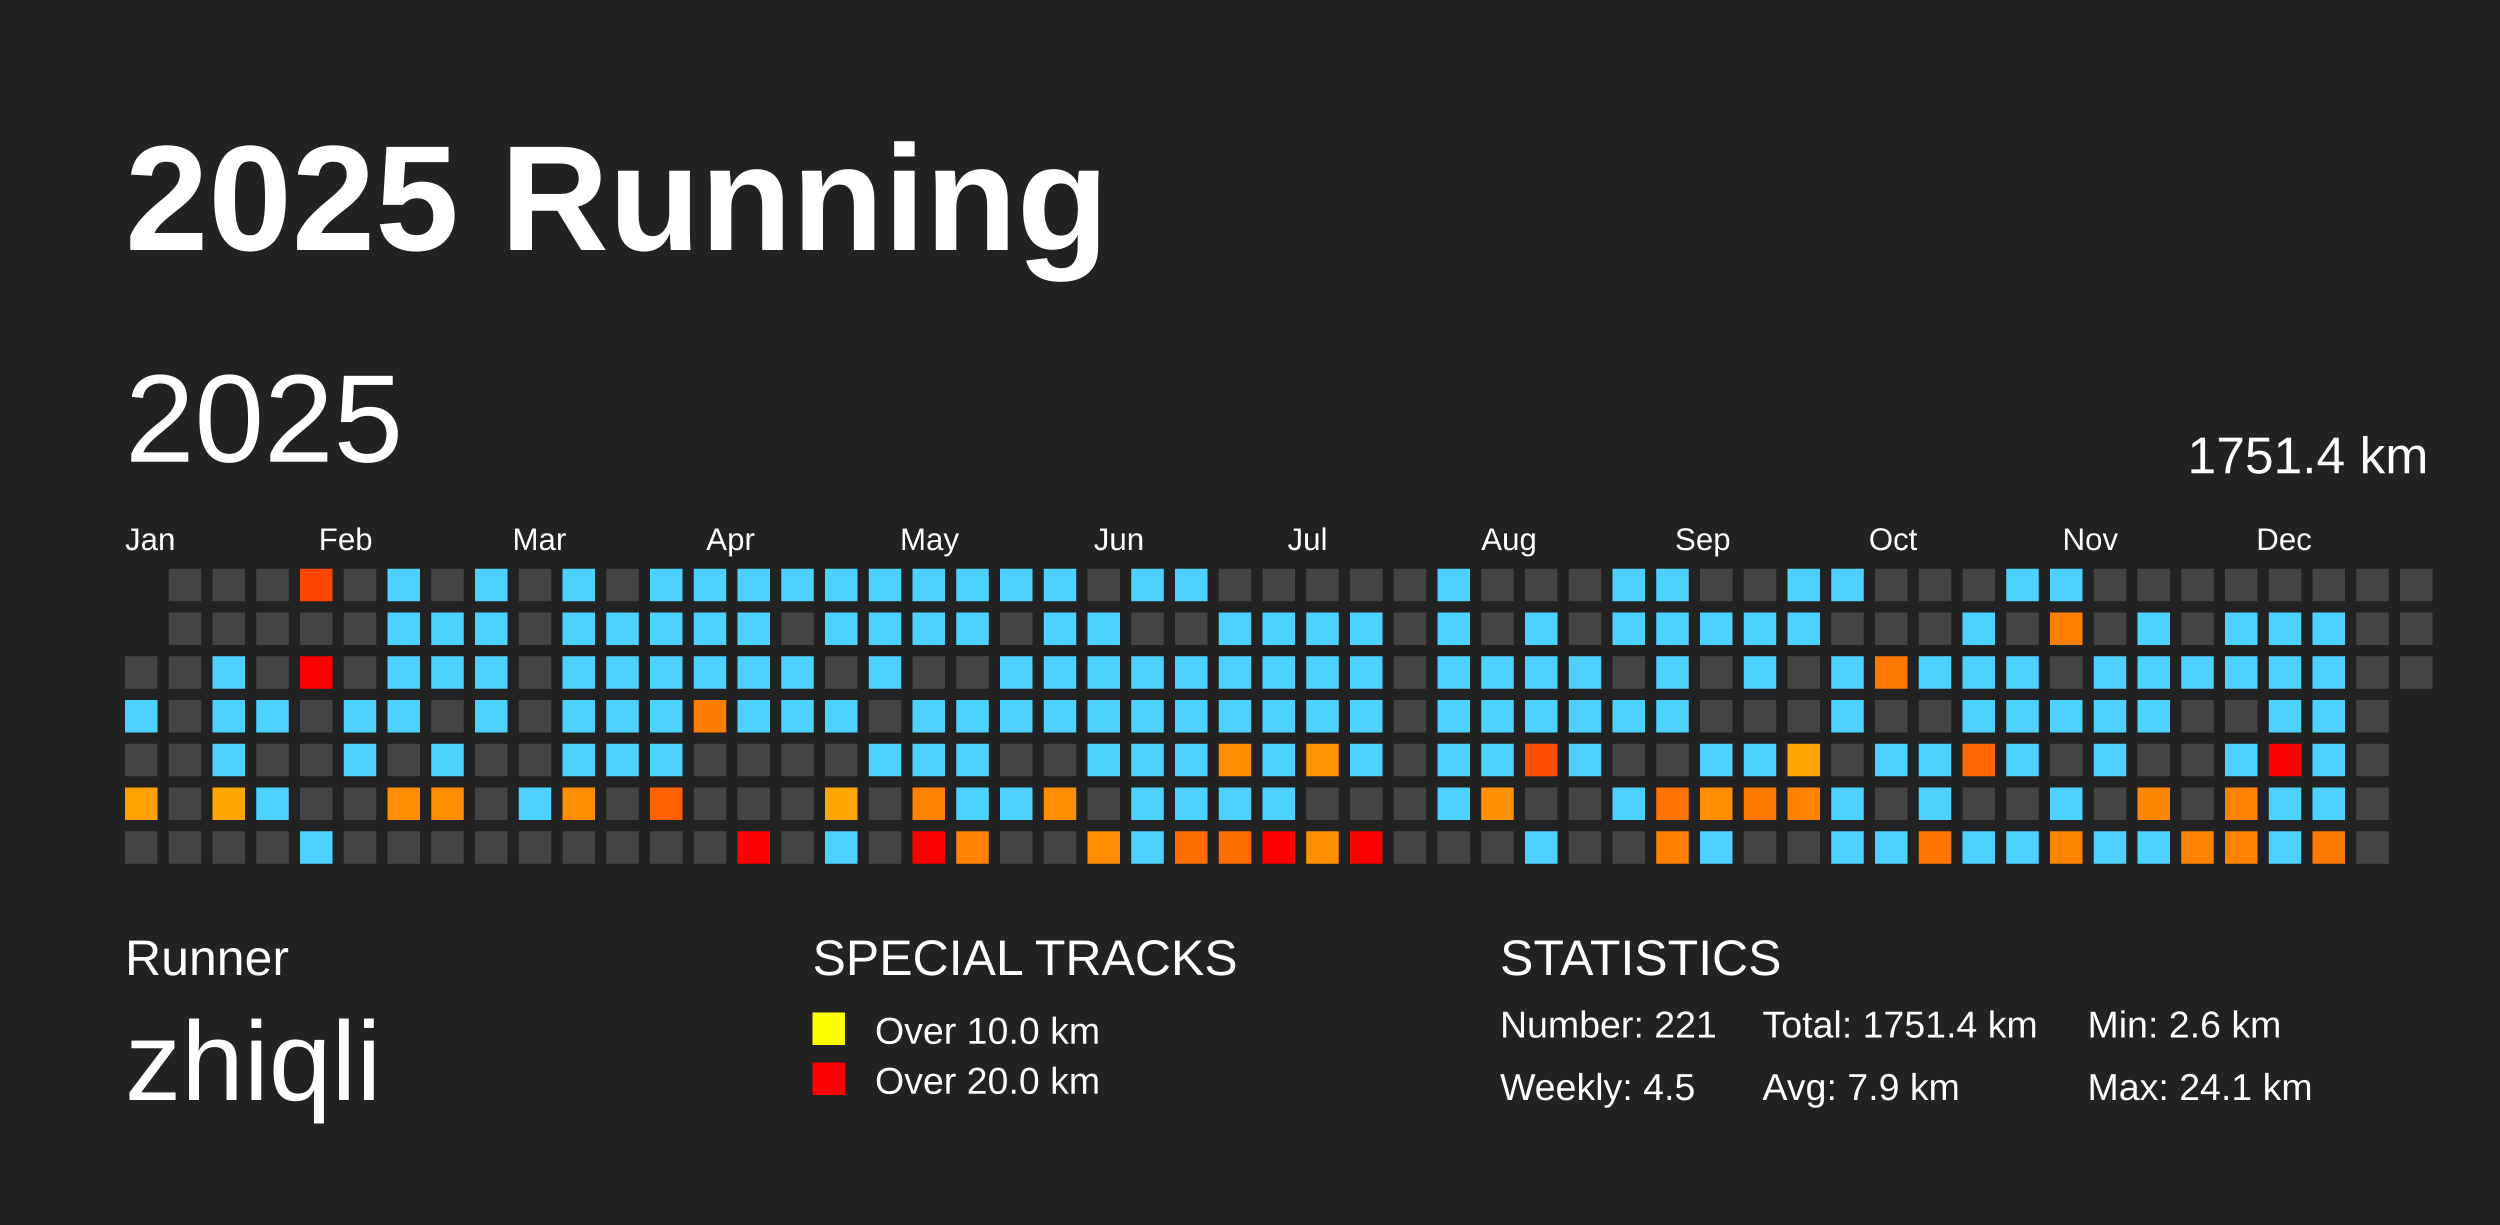
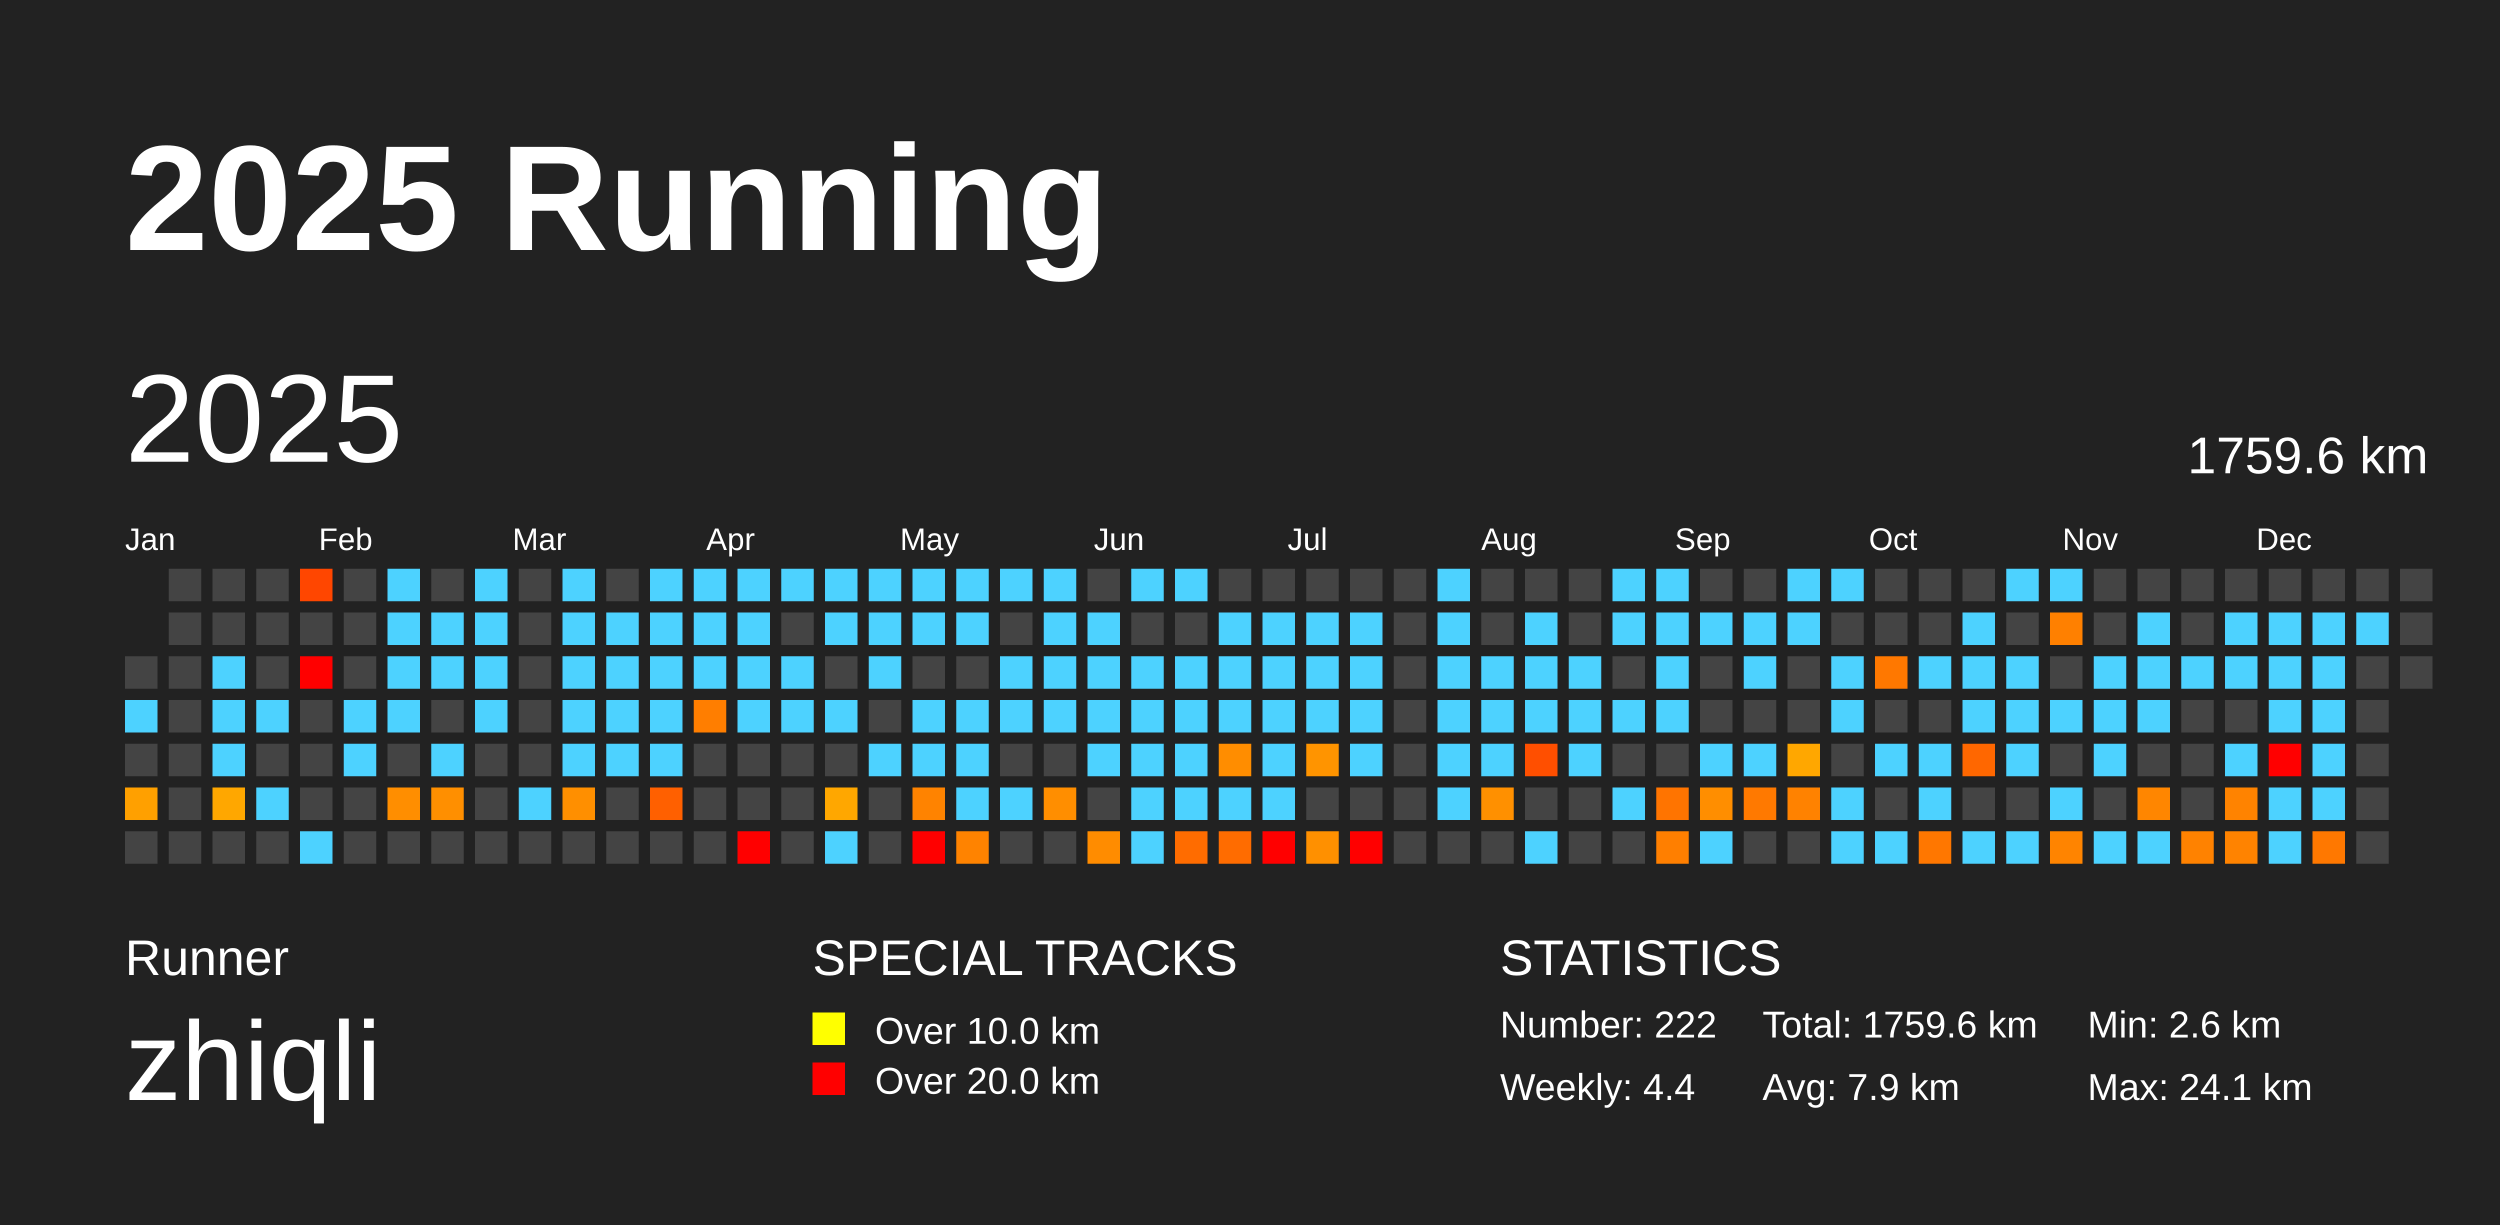
<svg xmlns="http://www.w3.org/2000/svg" baseProfile="full" height="98mm" version="1.1" viewBox="0,0,200,98" width="200mm">
  <defs />
  <rect fill="#222222" height="98" width="200" x="0" y="0" />
  <text fill="#FFFFFF" style="font-size:12px; font-family:Arial; font-weight:bold;" x="10" y="20">2025 Running</text>
  <text fill="#FFFFFF" style="font-size:4px; font-family:Arial" x="10" y="78">Runner</text>
  <text fill="#FFFFFF" style="font-size:9px; font-family:Arial" x="10" y="88">zhiqli</text>
  <text fill="#FFFFFF" style="font-size:4px; font-family:Arial" x="65" y="78">SPECIAL TRACKS</text>
  <rect fill="yellow" height="2.6" width="2.6" x="65" y="81" />
  <text fill="#FFFFFF" style="font-size:3px; font-family:Arial" x="70" y="83.5">Over 10.0 km</text>
  <rect fill="red" height="2.6" width="2.6" x="65" y="85" />
  <text fill="#FFFFFF" style="font-size:3px; font-family:Arial" x="70" y="87.5">Over 20.0 km</text>
  <text fill="#FFFFFF" style="font-size:4px; font-family:Arial" x="120" y="78">STATISTICS</text>
-   <text fill="#FFFFFF" style="font-size:3px; font-family:Arial" x="120" y="83">Number: 221</text>
-   <text fill="#FFFFFF" style="font-size:3px; font-family:Arial" x="120" y="88">Weekly: 4.5</text>
-   <text fill="#FFFFFF" style="font-size:3px; font-family:Arial" x="141" y="83">Total: 1751.4 km</text>
+   <text fill="#FFFFFF" style="font-size:3px; font-family:Arial" x="120" y="83">Number: 222</text>
+   <text fill="#FFFFFF" style="font-size:3px; font-family:Arial" x="120" y="88">Weekly: 4.4</text>
+   <text fill="#FFFFFF" style="font-size:3px; font-family:Arial" x="141" y="83">Total: 1759.6 km</text>
  <text fill="#FFFFFF" style="font-size:3px; font-family:Arial" x="141" y="88">Avg: 7.9 km</text>
  <text fill="#FFFFFF" style="font-size:3px; font-family:Arial" x="167" y="83">Min: 2.6 km</text>
  <text fill="#FFFFFF" style="font-size:3px; font-family:Arial" x="167" y="88">Max: 24.1 km</text>
  <text dominant-baseline="hanging" fill="#FFFFFF" style="font-size:10.0px; font-family:Arial;" x="10" y="30">2025</text>
-   <text dominant-baseline="hanging" fill="#FFFFFF" style="font-size:4.125px; font-family:Arial;" x="175" y="35">1751.4 km</text>
+   <text dominant-baseline="hanging" fill="#FFFFFF" style="font-size:4.125px; font-family:Arial;" x="175" y="35">1759.6 km</text>
  <text fill="#FFFFFF" style="font-size:2.5px; font-family:Arial" x="10.0" y="44">Jan</text>
  <text fill="#FFFFFF" style="font-size:2.5px; font-family:Arial" x="25.5" y="44">Feb</text>
  <text fill="#FFFFFF" style="font-size:2.5px; font-family:Arial" x="41.0" y="44">Mar</text>
  <text fill="#FFFFFF" style="font-size:2.5px; font-family:Arial" x="56.5" y="44">Apr</text>
  <text fill="#FFFFFF" style="font-size:2.5px; font-family:Arial" x="72.0" y="44">May</text>
  <text fill="#FFFFFF" style="font-size:2.5px; font-family:Arial" x="87.5" y="44">Jun</text>
  <text fill="#FFFFFF" style="font-size:2.5px; font-family:Arial" x="103.0" y="44">Jul</text>
  <text fill="#FFFFFF" style="font-size:2.5px; font-family:Arial" x="118.5" y="44">Aug</text>
  <text fill="#FFFFFF" style="font-size:2.5px; font-family:Arial" x="134.0" y="44">Sep</text>
  <text fill="#FFFFFF" style="font-size:2.5px; font-family:Arial" x="149.5" y="44">Oct</text>
  <text fill="#FFFFFF" style="font-size:2.5px; font-family:Arial" x="165.0" y="44">Nov</text>
  <text fill="#FFFFFF" style="font-size:2.5px; font-family:Arial" x="180.5" y="44">Dec</text>
  <rect fill="#444444" height="2.6" width="2.6" x="10.0" y="52.5" />
  <rect fill="#4dd2ff" height="2.6" width="2.6" x="10.0" y="56.0" />
  <rect fill="#444444" height="2.6" width="2.6" x="10.0" y="59.5" />
  <rect fill="#ffa000" height="2.6" width="2.6" x="10.0" y="63.0" />
  <rect fill="#444444" height="2.6" width="2.6" x="10.0" y="66.5" />
  <rect fill="#444444" height="2.6" width="2.6" x="13.5" y="45.5" />
  <rect fill="#444444" height="2.6" width="2.6" x="13.5" y="49.0" />
  <rect fill="#444444" height="2.6" width="2.6" x="13.5" y="52.5" />
  <rect fill="#444444" height="2.6" width="2.6" x="13.5" y="56.0" />
  <rect fill="#444444" height="2.6" width="2.6" x="13.5" y="59.5" />
  <rect fill="#444444" height="2.6" width="2.6" x="13.5" y="63.0" />
  <rect fill="#444444" height="2.6" width="2.6" x="13.5" y="66.5" />
  <rect fill="#444444" height="2.6" width="2.6" x="17.0" y="45.5" />
  <rect fill="#444444" height="2.6" width="2.6" x="17.0" y="49.0" />
  <rect fill="#4dd2ff" height="2.6" width="2.6" x="17.0" y="52.5" />
  <rect fill="#4dd2ff" height="2.6" width="2.6" x="17.0" y="56.0" />
  <rect fill="#4dd2ff" height="2.6" width="2.6" x="17.0" y="59.5" />
  <rect fill="#ffa700" height="2.6" width="2.6" x="17.0" y="63.0" />
  <rect fill="#444444" height="2.6" width="2.6" x="17.0" y="66.5" />
  <rect fill="#444444" height="2.6" width="2.6" x="20.5" y="45.5" />
  <rect fill="#444444" height="2.6" width="2.6" x="20.5" y="49.0" />
  <rect fill="#444444" height="2.6" width="2.6" x="20.5" y="52.5" />
  <rect fill="#4dd2ff" height="2.6" width="2.6" x="20.5" y="56.0" />
  <rect fill="#444444" height="2.6" width="2.6" x="20.5" y="59.5" />
  <rect fill="#4dd2ff" height="2.6" width="2.6" x="20.5" y="63.0" />
  <rect fill="#444444" height="2.6" width="2.6" x="20.5" y="66.5" />
  <rect fill="#ff4600" height="2.6" width="2.6" x="24.0" y="45.5" />
  <rect fill="#444444" height="2.6" width="2.6" x="24.0" y="49.0" />
  <rect fill="red" height="2.6" width="2.6" x="24.0" y="52.5" />
  <rect fill="#444444" height="2.6" width="2.6" x="24.0" y="56.0" />
  <rect fill="#444444" height="2.6" width="2.6" x="24.0" y="59.5" />
  <rect fill="#444444" height="2.6" width="2.6" x="24.0" y="63.0" />
  <rect fill="#4dd2ff" height="2.6" width="2.6" x="24.0" y="66.5" />
  <rect fill="#444444" height="2.6" width="2.6" x="27.5" y="45.5" />
  <rect fill="#444444" height="2.6" width="2.6" x="27.5" y="49.0" />
  <rect fill="#444444" height="2.6" width="2.6" x="27.5" y="52.5" />
  <rect fill="#4dd2ff" height="2.6" width="2.6" x="27.5" y="56.0" />
  <rect fill="#4dd2ff" height="2.6" width="2.6" x="27.5" y="59.5" />
  <rect fill="#444444" height="2.6" width="2.6" x="27.5" y="63.0" />
  <rect fill="#444444" height="2.6" width="2.6" x="27.5" y="66.5" />
  <rect fill="#4dd2ff" height="2.6" width="2.6" x="31.0" y="45.5" />
  <rect fill="#4dd2ff" height="2.6" width="2.6" x="31.0" y="49.0" />
  <rect fill="#4dd2ff" height="2.6" width="2.6" x="31.0" y="52.5" />
  <rect fill="#4dd2ff" height="2.6" width="2.6" x="31.0" y="56.0" />
  <rect fill="#444444" height="2.6" width="2.6" x="31.0" y="59.5" />
  <rect fill="#ff8e00" height="2.6" width="2.6" x="31.0" y="63.0" />
  <rect fill="#444444" height="2.6" width="2.6" x="31.0" y="66.5" />
  <rect fill="#444444" height="2.6" width="2.6" x="34.5" y="45.5" />
  <rect fill="#4dd2ff" height="2.6" width="2.6" x="34.5" y="49.0" />
  <rect fill="#4dd2ff" height="2.6" width="2.6" x="34.5" y="52.5" />
  <rect fill="#444444" height="2.6" width="2.6" x="34.5" y="56.0" />
  <rect fill="#4dd2ff" height="2.6" width="2.6" x="34.5" y="59.5" />
  <rect fill="#ff8f00" height="2.6" width="2.6" x="34.5" y="63.0" />
  <rect fill="#444444" height="2.6" width="2.6" x="34.5" y="66.5" />
  <rect fill="#4dd2ff" height="2.6" width="2.6" x="38.0" y="45.5" />
  <rect fill="#4dd2ff" height="2.6" width="2.6" x="38.0" y="49.0" />
  <rect fill="#4dd2ff" height="2.6" width="2.6" x="38.0" y="52.5" />
  <rect fill="#4dd2ff" height="2.6" width="2.6" x="38.0" y="56.0" />
  <rect fill="#444444" height="2.6" width="2.6" x="38.0" y="59.5" />
  <rect fill="#444444" height="2.6" width="2.6" x="38.0" y="63.0" />
  <rect fill="#444444" height="2.6" width="2.6" x="38.0" y="66.5" />
  <rect fill="#444444" height="2.6" width="2.6" x="41.5" y="45.5" />
  <rect fill="#444444" height="2.6" width="2.6" x="41.5" y="49.0" />
  <rect fill="#444444" height="2.6" width="2.6" x="41.5" y="52.5" />
  <rect fill="#444444" height="2.6" width="2.6" x="41.5" y="56.0" />
  <rect fill="#444444" height="2.6" width="2.6" x="41.5" y="59.5" />
  <rect fill="#4dd2ff" height="2.6" width="2.6" x="41.5" y="63.0" />
  <rect fill="#444444" height="2.6" width="2.6" x="41.5" y="66.5" />
  <rect fill="#4dd2ff" height="2.6" width="2.6" x="45.0" y="45.5" />
  <rect fill="#4dd2ff" height="2.6" width="2.6" x="45.0" y="49.0" />
  <rect fill="#4dd2ff" height="2.6" width="2.6" x="45.0" y="52.5" />
  <rect fill="#4dd2ff" height="2.6" width="2.6" x="45.0" y="56.0" />
  <rect fill="#4dd2ff" height="2.6" width="2.6" x="45.0" y="59.5" />
  <rect fill="#ff8f00" height="2.6" width="2.6" x="45.0" y="63.0" />
  <rect fill="#444444" height="2.6" width="2.6" x="45.0" y="66.5" />
  <rect fill="#444444" height="2.6" width="2.6" x="48.5" y="45.5" />
  <rect fill="#4dd2ff" height="2.6" width="2.6" x="48.5" y="49.0" />
  <rect fill="#4dd2ff" height="2.6" width="2.6" x="48.5" y="52.5" />
  <rect fill="#4dd2ff" height="2.6" width="2.6" x="48.5" y="56.0" />
  <rect fill="#4dd2ff" height="2.6" width="2.6" x="48.5" y="59.5" />
  <rect fill="#444444" height="2.6" width="2.6" x="48.5" y="63.0" />
  <rect fill="#444444" height="2.6" width="2.6" x="48.5" y="66.5" />
  <rect fill="#4dd2ff" height="2.6" width="2.6" x="52.0" y="45.5" />
  <rect fill="#4dd2ff" height="2.6" width="2.6" x="52.0" y="49.0" />
  <rect fill="#4dd2ff" height="2.6" width="2.6" x="52.0" y="52.5" />
  <rect fill="#4dd2ff" height="2.6" width="2.6" x="52.0" y="56.0" />
  <rect fill="#4dd2ff" height="2.6" width="2.6" x="52.0" y="59.5" />
  <rect fill="#ff6000" height="2.6" width="2.6" x="52.0" y="63.0" />
  <rect fill="#444444" height="2.6" width="2.6" x="52.0" y="66.5" />
  <rect fill="#4dd2ff" height="2.6" width="2.6" x="55.5" y="45.5" />
  <rect fill="#4dd2ff" height="2.6" width="2.6" x="55.5" y="49.0" />
  <rect fill="#4dd2ff" height="2.6" width="2.6" x="55.5" y="52.5" />
  <rect fill="#ff7e00" height="2.6" width="2.6" x="55.5" y="56.0" />
  <rect fill="#444444" height="2.6" width="2.6" x="55.5" y="59.5" />
  <rect fill="#444444" height="2.6" width="2.6" x="55.5" y="63.0" />
  <rect fill="#444444" height="2.6" width="2.6" x="55.5" y="66.5" />
  <rect fill="#4dd2ff" height="2.6" width="2.6" x="59.0" y="45.5" />
  <rect fill="#4dd2ff" height="2.6" width="2.6" x="59.0" y="49.0" />
  <rect fill="#4dd2ff" height="2.6" width="2.6" x="59.0" y="52.5" />
  <rect fill="#4dd2ff" height="2.6" width="2.6" x="59.0" y="56.0" />
  <rect fill="#444444" height="2.6" width="2.6" x="59.0" y="59.5" />
  <rect fill="#444444" height="2.6" width="2.6" x="59.0" y="63.0" />
  <rect fill="red" height="2.6" width="2.6" x="59.0" y="66.5" />
  <rect fill="#4dd2ff" height="2.6" width="2.6" x="62.5" y="45.5" />
  <rect fill="#444444" height="2.6" width="2.6" x="62.5" y="49.0" />
  <rect fill="#4dd2ff" height="2.6" width="2.6" x="62.5" y="52.5" />
  <rect fill="#4dd2ff" height="2.6" width="2.6" x="62.5" y="56.0" />
  <rect fill="#444444" height="2.6" width="2.6" x="62.5" y="59.5" />
  <rect fill="#444444" height="2.6" width="2.6" x="62.5" y="63.0" />
  <rect fill="#444444" height="2.6" width="2.6" x="62.5" y="66.5" />
  <rect fill="#4dd2ff" height="2.6" width="2.6" x="66.0" y="45.5" />
  <rect fill="#4dd2ff" height="2.6" width="2.6" x="66.0" y="49.0" />
  <rect fill="#444444" height="2.6" width="2.6" x="66.0" y="52.5" />
  <rect fill="#4dd2ff" height="2.6" width="2.6" x="66.0" y="56.0" />
  <rect fill="#444444" height="2.6" width="2.6" x="66.0" y="59.5" />
  <rect fill="#ffa700" height="2.6" width="2.6" x="66.0" y="63.0" />
  <rect fill="#4dd2ff" height="2.6" width="2.6" x="66.0" y="66.5" />
  <rect fill="#4dd2ff" height="2.6" width="2.6" x="69.5" y="45.5" />
  <rect fill="#4dd2ff" height="2.6" width="2.6" x="69.5" y="49.0" />
  <rect fill="#4dd2ff" height="2.6" width="2.6" x="69.5" y="52.5" />
  <rect fill="#444444" height="2.6" width="2.6" x="69.5" y="56.0" />
  <rect fill="#4dd2ff" height="2.6" width="2.6" x="69.5" y="59.5" />
  <rect fill="#444444" height="2.6" width="2.6" x="69.5" y="63.0" />
  <rect fill="#444444" height="2.6" width="2.6" x="69.5" y="66.5" />
  <rect fill="#4dd2ff" height="2.6" width="2.6" x="73.0" y="45.5" />
  <rect fill="#4dd2ff" height="2.6" width="2.6" x="73.0" y="49.0" />
  <rect fill="#444444" height="2.6" width="2.6" x="73.0" y="52.5" />
  <rect fill="#4dd2ff" height="2.6" width="2.6" x="73.0" y="56.0" />
  <rect fill="#4dd2ff" height="2.6" width="2.6" x="73.0" y="59.5" />
  <rect fill="#ff8300" height="2.6" width="2.6" x="73.0" y="63.0" />
  <rect fill="red" height="2.6" width="2.6" x="73.0" y="66.5" />
  <rect fill="#4dd2ff" height="2.6" width="2.6" x="76.5" y="45.5" />
  <rect fill="#4dd2ff" height="2.6" width="2.6" x="76.5" y="49.0" />
  <rect fill="#444444" height="2.6" width="2.6" x="76.5" y="52.5" />
  <rect fill="#4dd2ff" height="2.6" width="2.6" x="76.5" y="56.0" />
  <rect fill="#4dd2ff" height="2.6" width="2.6" x="76.5" y="59.5" />
  <rect fill="#4dd2ff" height="2.6" width="2.6" x="76.5" y="63.0" />
  <rect fill="#ff8300" height="2.6" width="2.6" x="76.5" y="66.5" />
  <rect fill="#4dd2ff" height="2.6" width="2.6" x="80.0" y="45.5" />
  <rect fill="#444444" height="2.6" width="2.6" x="80.0" y="49.0" />
  <rect fill="#4dd2ff" height="2.6" width="2.6" x="80.0" y="52.5" />
  <rect fill="#4dd2ff" height="2.6" width="2.6" x="80.0" y="56.0" />
  <rect fill="#444444" height="2.6" width="2.6" x="80.0" y="59.5" />
  <rect fill="#4dd2ff" height="2.6" width="2.6" x="80.0" y="63.0" />
  <rect fill="#444444" height="2.6" width="2.6" x="80.0" y="66.5" />
  <rect fill="#4dd2ff" height="2.6" width="2.6" x="83.5" y="45.5" />
  <rect fill="#4dd2ff" height="2.6" width="2.6" x="83.5" y="49.0" />
  <rect fill="#4dd2ff" height="2.6" width="2.6" x="83.5" y="52.5" />
  <rect fill="#4dd2ff" height="2.6" width="2.6" x="83.5" y="56.0" />
  <rect fill="#444444" height="2.6" width="2.6" x="83.5" y="59.5" />
  <rect fill="#ff8e00" height="2.6" width="2.6" x="83.5" y="63.0" />
  <rect fill="#444444" height="2.6" width="2.6" x="83.5" y="66.5" />
  <rect fill="#444444" height="2.6" width="2.6" x="87.0" y="45.5" />
  <rect fill="#4dd2ff" height="2.6" width="2.6" x="87.0" y="49.0" />
  <rect fill="#4dd2ff" height="2.6" width="2.6" x="87.0" y="52.5" />
  <rect fill="#4dd2ff" height="2.6" width="2.6" x="87.0" y="56.0" />
  <rect fill="#4dd2ff" height="2.6" width="2.6" x="87.0" y="59.5" />
  <rect fill="#444444" height="2.6" width="2.6" x="87.0" y="63.0" />
  <rect fill="#ff8c00" height="2.6" width="2.6" x="87.0" y="66.5" />
  <rect fill="#4dd2ff" height="2.6" width="2.6" x="90.5" y="45.5" />
  <rect fill="#444444" height="2.6" width="2.6" x="90.5" y="49.0" />
  <rect fill="#4dd2ff" height="2.6" width="2.6" x="90.5" y="52.5" />
  <rect fill="#4dd2ff" height="2.6" width="2.6" x="90.5" y="56.0" />
  <rect fill="#4dd2ff" height="2.6" width="2.6" x="90.5" y="59.5" />
  <rect fill="#4dd2ff" height="2.6" width="2.6" x="90.5" y="63.0" />
  <rect fill="#4dd2ff" height="2.6" width="2.6" x="90.5" y="66.5" />
  <rect fill="#4dd2ff" height="2.6" width="2.6" x="94.0" y="45.5" />
  <rect fill="#444444" height="2.6" width="2.6" x="94.0" y="49.0" />
  <rect fill="#4dd2ff" height="2.6" width="2.6" x="94.0" y="52.5" />
  <rect fill="#4dd2ff" height="2.6" width="2.6" x="94.0" y="56.0" />
  <rect fill="#4dd2ff" height="2.6" width="2.6" x="94.0" y="59.5" />
  <rect fill="#4dd2ff" height="2.6" width="2.6" x="94.0" y="63.0" />
  <rect fill="#ff6c00" height="2.6" width="2.6" x="94.0" y="66.5" />
  <rect fill="#444444" height="2.6" width="2.6" x="97.5" y="45.5" />
  <rect fill="#4dd2ff" height="2.6" width="2.6" x="97.5" y="49.0" />
  <rect fill="#4dd2ff" height="2.6" width="2.6" x="97.5" y="52.5" />
  <rect fill="#4dd2ff" height="2.6" width="2.6" x="97.5" y="56.0" />
  <rect fill="#ff8d00" height="2.6" width="2.6" x="97.5" y="59.5" />
  <rect fill="#4dd2ff" height="2.6" width="2.6" x="97.5" y="63.0" />
  <rect fill="#ff6c00" height="2.6" width="2.6" x="97.5" y="66.5" />
  <rect fill="#444444" height="2.6" width="2.6" x="101.0" y="45.5" />
  <rect fill="#4dd2ff" height="2.6" width="2.6" x="101.0" y="49.0" />
  <rect fill="#4dd2ff" height="2.6" width="2.6" x="101.0" y="52.5" />
  <rect fill="#4dd2ff" height="2.6" width="2.6" x="101.0" y="56.0" />
  <rect fill="#4dd2ff" height="2.6" width="2.6" x="101.0" y="59.5" />
  <rect fill="#4dd2ff" height="2.6" width="2.6" x="101.0" y="63.0" />
  <rect fill="red" height="2.6" width="2.6" x="101.0" y="66.5" />
  <rect fill="#444444" height="2.6" width="2.6" x="104.5" y="45.5" />
  <rect fill="#4dd2ff" height="2.6" width="2.6" x="104.5" y="49.0" />
  <rect fill="#4dd2ff" height="2.6" width="2.6" x="104.5" y="52.5" />
  <rect fill="#4dd2ff" height="2.6" width="2.6" x="104.5" y="56.0" />
  <rect fill="#ff9400" height="2.6" width="2.6" x="104.5" y="59.5" />
  <rect fill="#444444" height="2.6" width="2.6" x="104.5" y="63.0" />
  <rect fill="#ff9000" height="2.6" width="2.6" x="104.5" y="66.5" />
  <rect fill="#444444" height="2.6" width="2.6" x="108.0" y="45.5" />
  <rect fill="#4dd2ff" height="2.6" width="2.6" x="108.0" y="49.0" />
  <rect fill="#4dd2ff" height="2.6" width="2.6" x="108.0" y="52.5" />
  <rect fill="#4dd2ff" height="2.6" width="2.6" x="108.0" y="56.0" />
  <rect fill="#4dd2ff" height="2.6" width="2.6" x="108.0" y="59.5" />
  <rect fill="#444444" height="2.6" width="2.6" x="108.0" y="63.0" />
  <rect fill="red" height="2.6" width="2.6" x="108.0" y="66.5" />
  <rect fill="#444444" height="2.6" width="2.6" x="111.5" y="45.5" />
  <rect fill="#444444" height="2.6" width="2.6" x="111.5" y="49.0" />
  <rect fill="#444444" height="2.6" width="2.6" x="111.5" y="52.5" />
  <rect fill="#444444" height="2.6" width="2.6" x="111.5" y="56.0" />
  <rect fill="#444444" height="2.6" width="2.6" x="111.5" y="59.5" />
  <rect fill="#444444" height="2.6" width="2.6" x="111.5" y="63.0" />
  <rect fill="#444444" height="2.6" width="2.6" x="111.5" y="66.5" />
  <rect fill="#4dd2ff" height="2.6" width="2.6" x="115.0" y="45.5" />
  <rect fill="#4dd2ff" height="2.6" width="2.6" x="115.0" y="49.0" />
  <rect fill="#4dd2ff" height="2.6" width="2.6" x="115.0" y="52.5" />
  <rect fill="#4dd2ff" height="2.6" width="2.6" x="115.0" y="56.0" />
  <rect fill="#4dd2ff" height="2.6" width="2.6" x="115.0" y="59.5" />
  <rect fill="#4dd2ff" height="2.6" width="2.6" x="115.0" y="63.0" />
  <rect fill="#444444" height="2.6" width="2.6" x="115.0" y="66.5" />
  <rect fill="#444444" height="2.6" width="2.6" x="118.5" y="45.5" />
  <rect fill="#444444" height="2.6" width="2.6" x="118.5" y="49.0" />
  <rect fill="#4dd2ff" height="2.6" width="2.6" x="118.5" y="52.5" />
  <rect fill="#4dd2ff" height="2.6" width="2.6" x="118.5" y="56.0" />
  <rect fill="#4dd2ff" height="2.6" width="2.6" x="118.5" y="59.5" />
  <rect fill="#ff9000" height="2.6" width="2.6" x="118.5" y="63.0" />
  <rect fill="#444444" height="2.6" width="2.6" x="118.5" y="66.5" />
  <rect fill="#444444" height="2.6" width="2.6" x="122.0" y="45.5" />
  <rect fill="#4dd2ff" height="2.6" width="2.6" x="122.0" y="49.0" />
  <rect fill="#4dd2ff" height="2.6" width="2.6" x="122.0" y="52.5" />
  <rect fill="#4dd2ff" height="2.6" width="2.6" x="122.0" y="56.0" />
  <rect fill="#ff4f00" height="2.6" width="2.6" x="122.0" y="59.5" />
  <rect fill="#444444" height="2.6" width="2.6" x="122.0" y="63.0" />
  <rect fill="#4dd2ff" height="2.6" width="2.6" x="122.0" y="66.5" />
  <rect fill="#444444" height="2.6" width="2.6" x="125.5" y="45.5" />
  <rect fill="#444444" height="2.6" width="2.6" x="125.5" y="49.0" />
  <rect fill="#4dd2ff" height="2.6" width="2.6" x="125.5" y="52.5" />
  <rect fill="#4dd2ff" height="2.6" width="2.6" x="125.5" y="56.0" />
  <rect fill="#4dd2ff" height="2.6" width="2.6" x="125.5" y="59.5" />
  <rect fill="#444444" height="2.6" width="2.6" x="125.5" y="63.0" />
  <rect fill="#444444" height="2.6" width="2.6" x="125.5" y="66.5" />
  <rect fill="#4dd2ff" height="2.6" width="2.6" x="129.0" y="45.5" />
  <rect fill="#4dd2ff" height="2.6" width="2.6" x="129.0" y="49.0" />
  <rect fill="#444444" height="2.6" width="2.6" x="129.0" y="52.5" />
  <rect fill="#4dd2ff" height="2.6" width="2.6" x="129.0" y="56.0" />
  <rect fill="#444444" height="2.6" width="2.6" x="129.0" y="59.5" />
  <rect fill="#4dd2ff" height="2.6" width="2.6" x="129.0" y="63.0" />
  <rect fill="#444444" height="2.6" width="2.6" x="129.0" y="66.5" />
  <rect fill="#4dd2ff" height="2.6" width="2.6" x="132.5" y="45.5" />
  <rect fill="#4dd2ff" height="2.6" width="2.6" x="132.5" y="49.0" />
  <rect fill="#4dd2ff" height="2.6" width="2.6" x="132.5" y="52.5" />
  <rect fill="#4dd2ff" height="2.6" width="2.6" x="132.5" y="56.0" />
  <rect fill="#444444" height="2.6" width="2.6" x="132.5" y="59.5" />
  <rect fill="#ff7400" height="2.6" width="2.6" x="132.5" y="63.0" />
  <rect fill="#ff7f00" height="2.6" width="2.6" x="132.5" y="66.5" />
  <rect fill="#444444" height="2.6" width="2.6" x="136.0" y="45.5" />
  <rect fill="#4dd2ff" height="2.6" width="2.6" x="136.0" y="49.0" />
  <rect fill="#444444" height="2.6" width="2.6" x="136.0" y="52.5" />
  <rect fill="#444444" height="2.6" width="2.6" x="136.0" y="56.0" />
  <rect fill="#4dd2ff" height="2.6" width="2.6" x="136.0" y="59.5" />
  <rect fill="#ff8e00" height="2.6" width="2.6" x="136.0" y="63.0" />
  <rect fill="#4dd2ff" height="2.6" width="2.6" x="136.0" y="66.5" />
  <rect fill="#444444" height="2.6" width="2.6" x="139.5" y="45.5" />
  <rect fill="#4dd2ff" height="2.6" width="2.6" x="139.5" y="49.0" />
  <rect fill="#4dd2ff" height="2.6" width="2.6" x="139.5" y="52.5" />
  <rect fill="#444444" height="2.6" width="2.6" x="139.5" y="56.0" />
  <rect fill="#4dd2ff" height="2.6" width="2.6" x="139.5" y="59.5" />
  <rect fill="#ff7900" height="2.6" width="2.6" x="139.5" y="63.0" />
  <rect fill="#444444" height="2.6" width="2.6" x="139.5" y="66.5" />
  <rect fill="#4dd2ff" height="2.6" width="2.6" x="143.0" y="45.5" />
  <rect fill="#4dd2ff" height="2.6" width="2.6" x="143.0" y="49.0" />
  <rect fill="#444444" height="2.6" width="2.6" x="143.0" y="52.5" />
  <rect fill="#444444" height="2.6" width="2.6" x="143.0" y="56.0" />
  <rect fill="#ffa700" height="2.6" width="2.6" x="143.0" y="59.5" />
  <rect fill="#ff8200" height="2.6" width="2.6" x="143.0" y="63.0" />
  <rect fill="#444444" height="2.6" width="2.6" x="143.0" y="66.5" />
  <rect fill="#4dd2ff" height="2.6" width="2.6" x="146.5" y="45.5" />
  <rect fill="#444444" height="2.6" width="2.6" x="146.5" y="49.0" />
  <rect fill="#4dd2ff" height="2.6" width="2.6" x="146.5" y="52.5" />
  <rect fill="#4dd2ff" height="2.6" width="2.6" x="146.5" y="56.0" />
  <rect fill="#444444" height="2.6" width="2.6" x="146.5" y="59.5" />
  <rect fill="#4dd2ff" height="2.6" width="2.6" x="146.5" y="63.0" />
  <rect fill="#4dd2ff" height="2.6" width="2.6" x="146.5" y="66.5" />
  <rect fill="#444444" height="2.6" width="2.6" x="150.0" y="45.5" />
  <rect fill="#444444" height="2.6" width="2.6" x="150.0" y="49.0" />
  <rect fill="#ff7800" height="2.6" width="2.6" x="150.0" y="52.5" />
  <rect fill="#444444" height="2.6" width="2.6" x="150.0" y="56.0" />
  <rect fill="#4dd2ff" height="2.6" width="2.6" x="150.0" y="59.5" />
  <rect fill="#444444" height="2.6" width="2.6" x="150.0" y="63.0" />
  <rect fill="#4dd2ff" height="2.6" width="2.6" x="150.0" y="66.5" />
  <rect fill="#444444" height="2.6" width="2.6" x="153.5" y="45.5" />
  <rect fill="#444444" height="2.6" width="2.6" x="153.5" y="49.0" />
  <rect fill="#4dd2ff" height="2.6" width="2.6" x="153.5" y="52.5" />
  <rect fill="#444444" height="2.6" width="2.6" x="153.5" y="56.0" />
  <rect fill="#4dd2ff" height="2.6" width="2.6" x="153.5" y="59.5" />
  <rect fill="#4dd2ff" height="2.6" width="2.6" x="153.5" y="63.0" />
  <rect fill="#ff7700" height="2.6" width="2.6" x="153.5" y="66.5" />
  <rect fill="#444444" height="2.6" width="2.6" x="157.0" y="45.5" />
  <rect fill="#4dd2ff" height="2.6" width="2.6" x="157.0" y="49.0" />
  <rect fill="#4dd2ff" height="2.6" width="2.6" x="157.0" y="52.5" />
  <rect fill="#4dd2ff" height="2.6" width="2.6" x="157.0" y="56.0" />
  <rect fill="#ff6700" height="2.6" width="2.6" x="157.0" y="59.5" />
  <rect fill="#444444" height="2.6" width="2.6" x="157.0" y="63.0" />
  <rect fill="#4dd2ff" height="2.6" width="2.6" x="157.0" y="66.5" />
  <rect fill="#4dd2ff" height="2.6" width="2.6" x="160.5" y="45.5" />
  <rect fill="#444444" height="2.6" width="2.6" x="160.5" y="49.0" />
  <rect fill="#4dd2ff" height="2.6" width="2.6" x="160.5" y="52.5" />
  <rect fill="#4dd2ff" height="2.6" width="2.6" x="160.5" y="56.0" />
  <rect fill="#4dd2ff" height="2.6" width="2.6" x="160.5" y="59.5" />
  <rect fill="#444444" height="2.6" width="2.6" x="160.5" y="63.0" />
  <rect fill="#4dd2ff" height="2.6" width="2.6" x="160.5" y="66.5" />
  <rect fill="#4dd2ff" height="2.6" width="2.6" x="164.0" y="45.5" />
  <rect fill="#ff8000" height="2.6" width="2.6" x="164.0" y="49.0" />
  <rect fill="#444444" height="2.6" width="2.6" x="164.0" y="52.5" />
  <rect fill="#4dd2ff" height="2.6" width="2.6" x="164.0" y="56.0" />
  <rect fill="#444444" height="2.6" width="2.6" x="164.0" y="59.5" />
  <rect fill="#4dd2ff" height="2.6" width="2.6" x="164.0" y="63.0" />
  <rect fill="#ff8400" height="2.6" width="2.6" x="164.0" y="66.5" />
  <rect fill="#444444" height="2.6" width="2.6" x="167.5" y="45.5" />
  <rect fill="#444444" height="2.6" width="2.6" x="167.5" y="49.0" />
  <rect fill="#4dd2ff" height="2.6" width="2.6" x="167.5" y="52.5" />
  <rect fill="#4dd2ff" height="2.6" width="2.6" x="167.5" y="56.0" />
  <rect fill="#4dd2ff" height="2.6" width="2.6" x="167.5" y="59.5" />
  <rect fill="#444444" height="2.6" width="2.6" x="167.5" y="63.0" />
  <rect fill="#4dd2ff" height="2.6" width="2.6" x="167.5" y="66.5" />
  <rect fill="#444444" height="2.6" width="2.6" x="171.0" y="45.5" />
  <rect fill="#4dd2ff" height="2.6" width="2.6" x="171.0" y="49.0" />
  <rect fill="#4dd2ff" height="2.6" width="2.6" x="171.0" y="52.5" />
  <rect fill="#4dd2ff" height="2.6" width="2.6" x="171.0" y="56.0" />
  <rect fill="#444444" height="2.6" width="2.6" x="171.0" y="59.5" />
  <rect fill="#ff8600" height="2.6" width="2.6" x="171.0" y="63.0" />
  <rect fill="#4dd2ff" height="2.6" width="2.6" x="171.0" y="66.5" />
  <rect fill="#444444" height="2.6" width="2.6" x="174.5" y="45.5" />
  <rect fill="#444444" height="2.6" width="2.6" x="174.5" y="49.0" />
  <rect fill="#4dd2ff" height="2.6" width="2.6" x="174.5" y="52.5" />
  <rect fill="#444444" height="2.6" width="2.6" x="174.5" y="56.0" />
  <rect fill="#444444" height="2.6" width="2.6" x="174.5" y="59.5" />
  <rect fill="#444444" height="2.6" width="2.6" x="174.5" y="63.0" />
  <rect fill="#ff8200" height="2.6" width="2.6" x="174.5" y="66.5" />
  <rect fill="#444444" height="2.6" width="2.6" x="178.0" y="45.5" />
  <rect fill="#4dd2ff" height="2.6" width="2.6" x="178.0" y="49.0" />
  <rect fill="#4dd2ff" height="2.6" width="2.6" x="178.0" y="52.5" />
  <rect fill="#444444" height="2.6" width="2.6" x="178.0" y="56.0" />
  <rect fill="#4dd2ff" height="2.6" width="2.6" x="178.0" y="59.5" />
  <rect fill="#ff8300" height="2.6" width="2.6" x="178.0" y="63.0" />
  <rect fill="#ff8300" height="2.6" width="2.6" x="178.0" y="66.5" />
  <rect fill="#444444" height="2.6" width="2.6" x="181.5" y="45.5" />
  <rect fill="#4dd2ff" height="2.6" width="2.6" x="181.5" y="49.0" />
  <rect fill="#4dd2ff" height="2.6" width="2.6" x="181.5" y="52.5" />
  <rect fill="#4dd2ff" height="2.6" width="2.6" x="181.5" y="56.0" />
  <rect fill="red" height="2.6" width="2.6" x="181.5" y="59.5" />
  <rect fill="#4dd2ff" height="2.6" width="2.6" x="181.5" y="63.0" />
  <rect fill="#4dd2ff" height="2.6" width="2.6" x="181.5" y="66.5" />
  <rect fill="#444444" height="2.6" width="2.6" x="185.0" y="45.5" />
  <rect fill="#4dd2ff" height="2.6" width="2.6" x="185.0" y="49.0" />
  <rect fill="#4dd2ff" height="2.6" width="2.6" x="185.0" y="52.5" />
  <rect fill="#4dd2ff" height="2.6" width="2.6" x="185.0" y="56.0" />
  <rect fill="#4dd2ff" height="2.6" width="2.6" x="185.0" y="59.5" />
  <rect fill="#4dd2ff" height="2.6" width="2.6" x="185.0" y="63.0" />
  <rect fill="#ff7800" height="2.6" width="2.6" x="185.0" y="66.5" />
  <rect fill="#444444" height="2.6" width="2.6" x="188.5" y="45.5" />
-   <rect fill="#444444" height="2.6" width="2.6" x="188.5" y="49.0" />
+   <rect fill="#4dd2ff" height="2.6" width="2.6" x="188.5" y="49.0" />
  <rect fill="#444444" height="2.6" width="2.6" x="188.5" y="52.5" />
  <rect fill="#444444" height="2.6" width="2.6" x="188.5" y="56.0" />
  <rect fill="#444444" height="2.6" width="2.6" x="188.5" y="59.5" />
  <rect fill="#444444" height="2.6" width="2.6" x="188.5" y="63.0" />
  <rect fill="#444444" height="2.6" width="2.6" x="188.5" y="66.5" />
  <rect fill="#444444" height="2.6" width="2.6" x="192.0" y="45.5" />
  <rect fill="#444444" height="2.6" width="2.6" x="192.0" y="49.0" />
  <rect fill="#444444" height="2.6" width="2.6" x="192.0" y="52.5" />
</svg>
